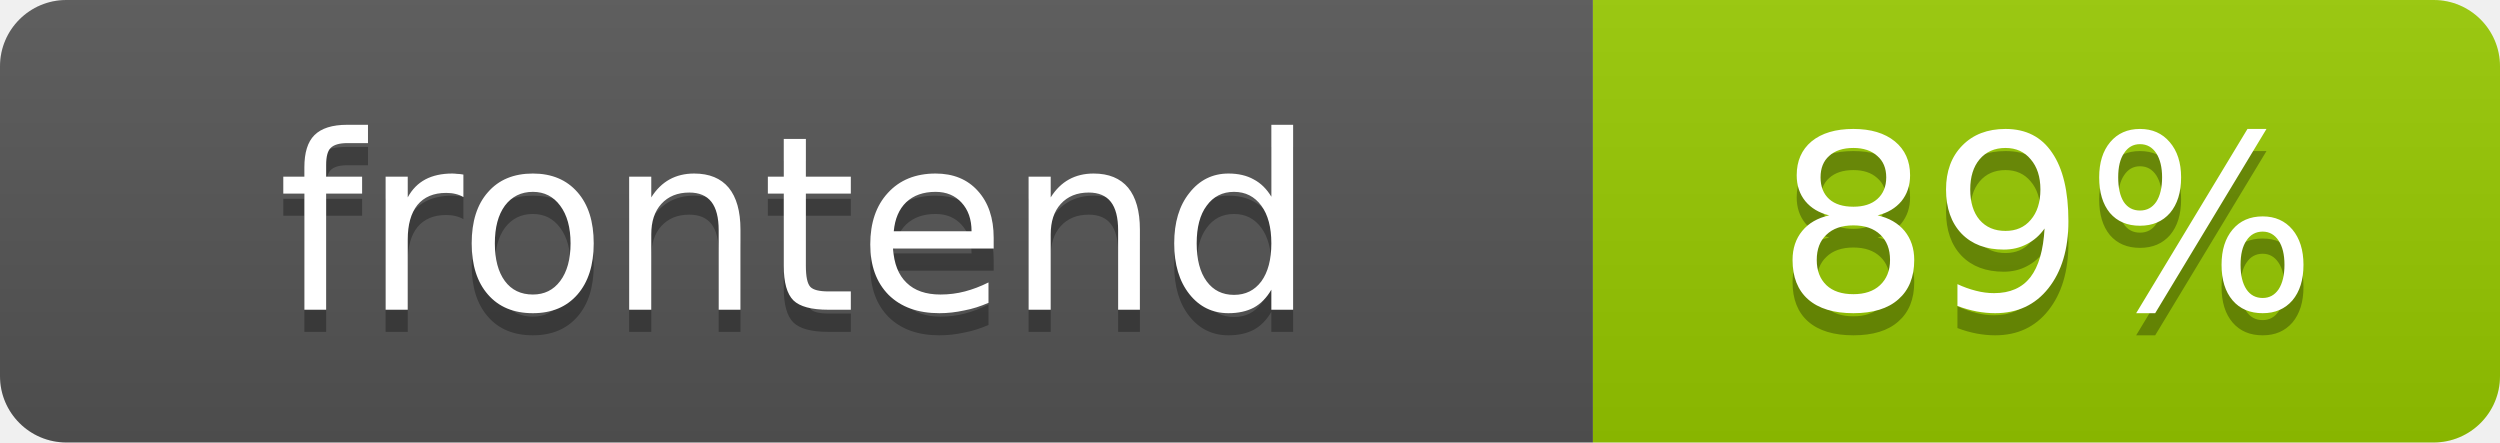
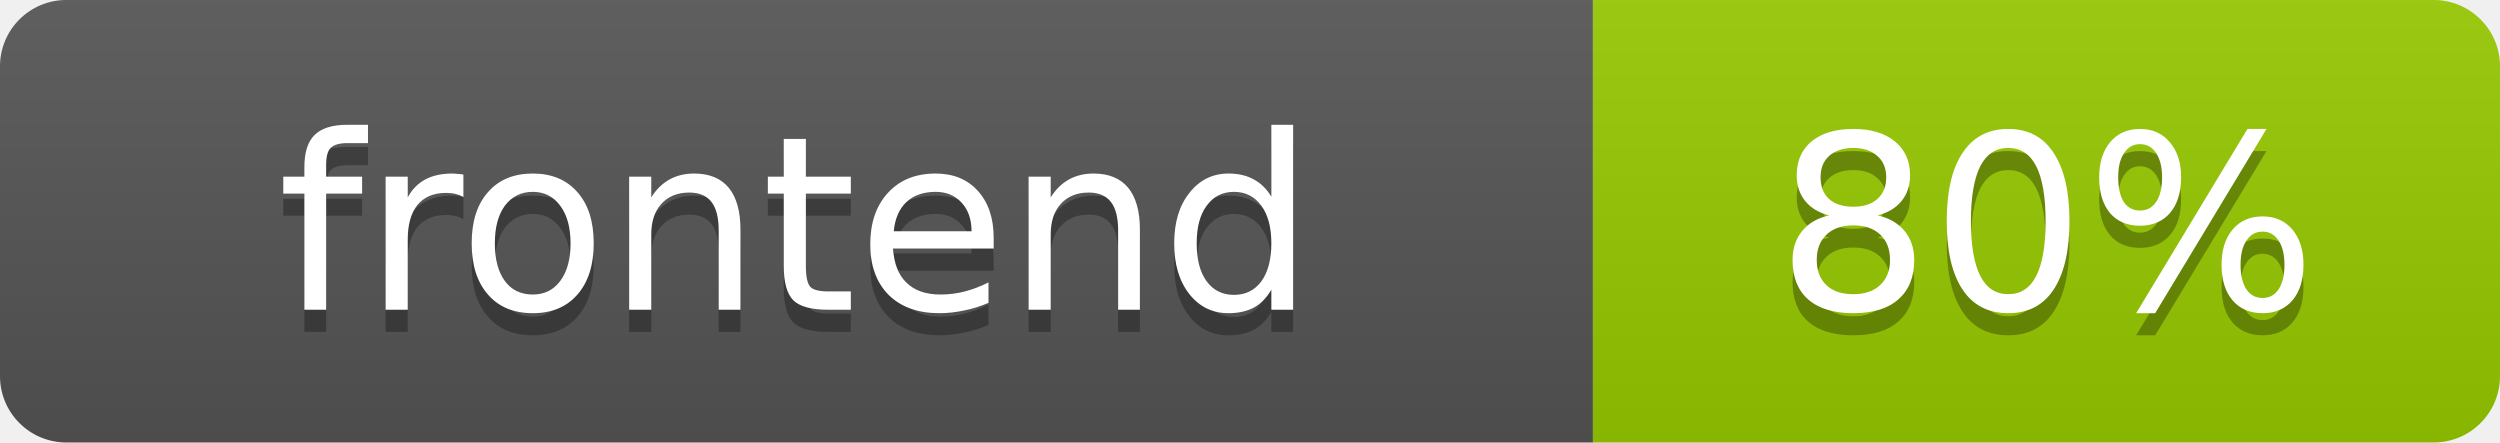
- <svg xmlns="http://www.w3.org/2000/svg" width="113" height="20" role="img" aria-label="frontend: 89%">
+ <svg xmlns="http://www.w3.org/2000/svg" width="113" height="20" role="img" aria-label="frontend: 80%">
  <linearGradient id="s" x2="0" y2="100%">
    <stop offset="0" stop-color="#bbb" stop-opacity=".1" />
    <stop offset="1" stop-opacity=".1" />
  </linearGradient>
  <clipPath id="r">
    <rect width="113" height="20" rx="3" fill="#fff" />
  </clipPath>
  <g clip-path="url(#r)">
    <rect width="72" height="20" fill="#555" />
    <rect x="72" width="41" height="20" fill="#97ca00" />
    <rect width="113" height="20" fill="url(#s)" />
  </g>
  <g fill="#fff" text-anchor="middle" font-family="Verdana,Geneva,DejaVu Sans,sans-serif" font-size="11">
    <text x="36" y="15" fill="#010101" fill-opacity=".3">frontend</text>
    <text x="36" y="14">frontend</text>
-     <text x="92.5" y="15" fill="#010101" fill-opacity=".3">89%</text>
-     <text x="92.5" y="14">89%</text>
+     <text x="92.5" y="15" fill="#010101" fill-opacity=".3">80%</text>
+     <text x="92.5" y="14">80%</text>
  </g>
</svg>
